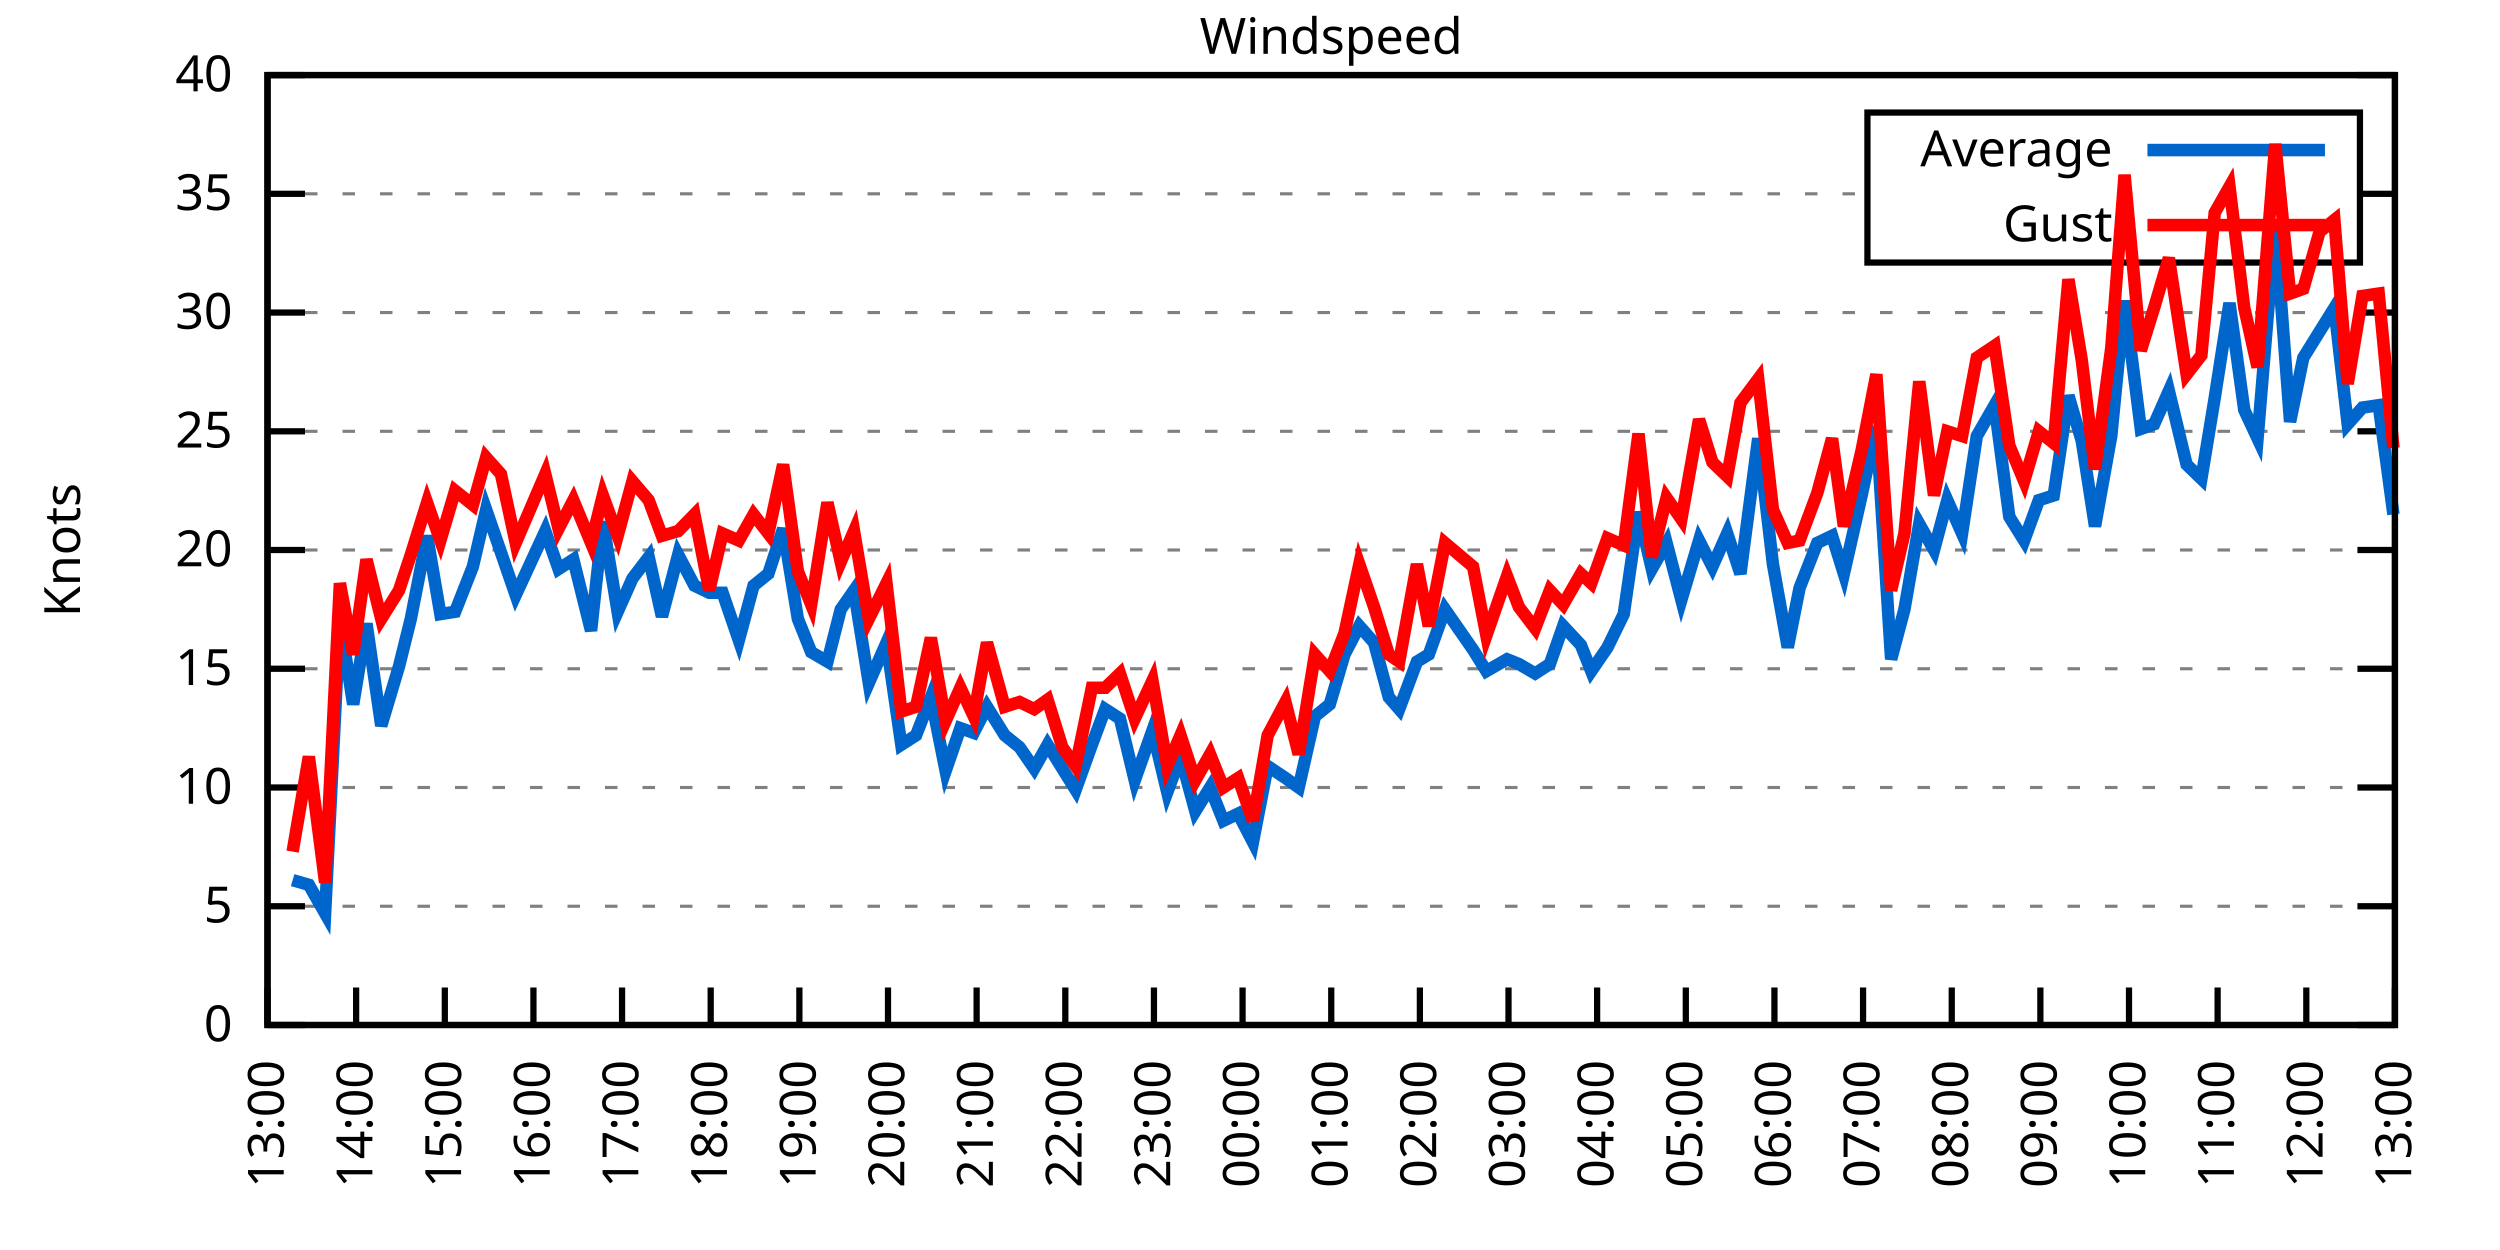
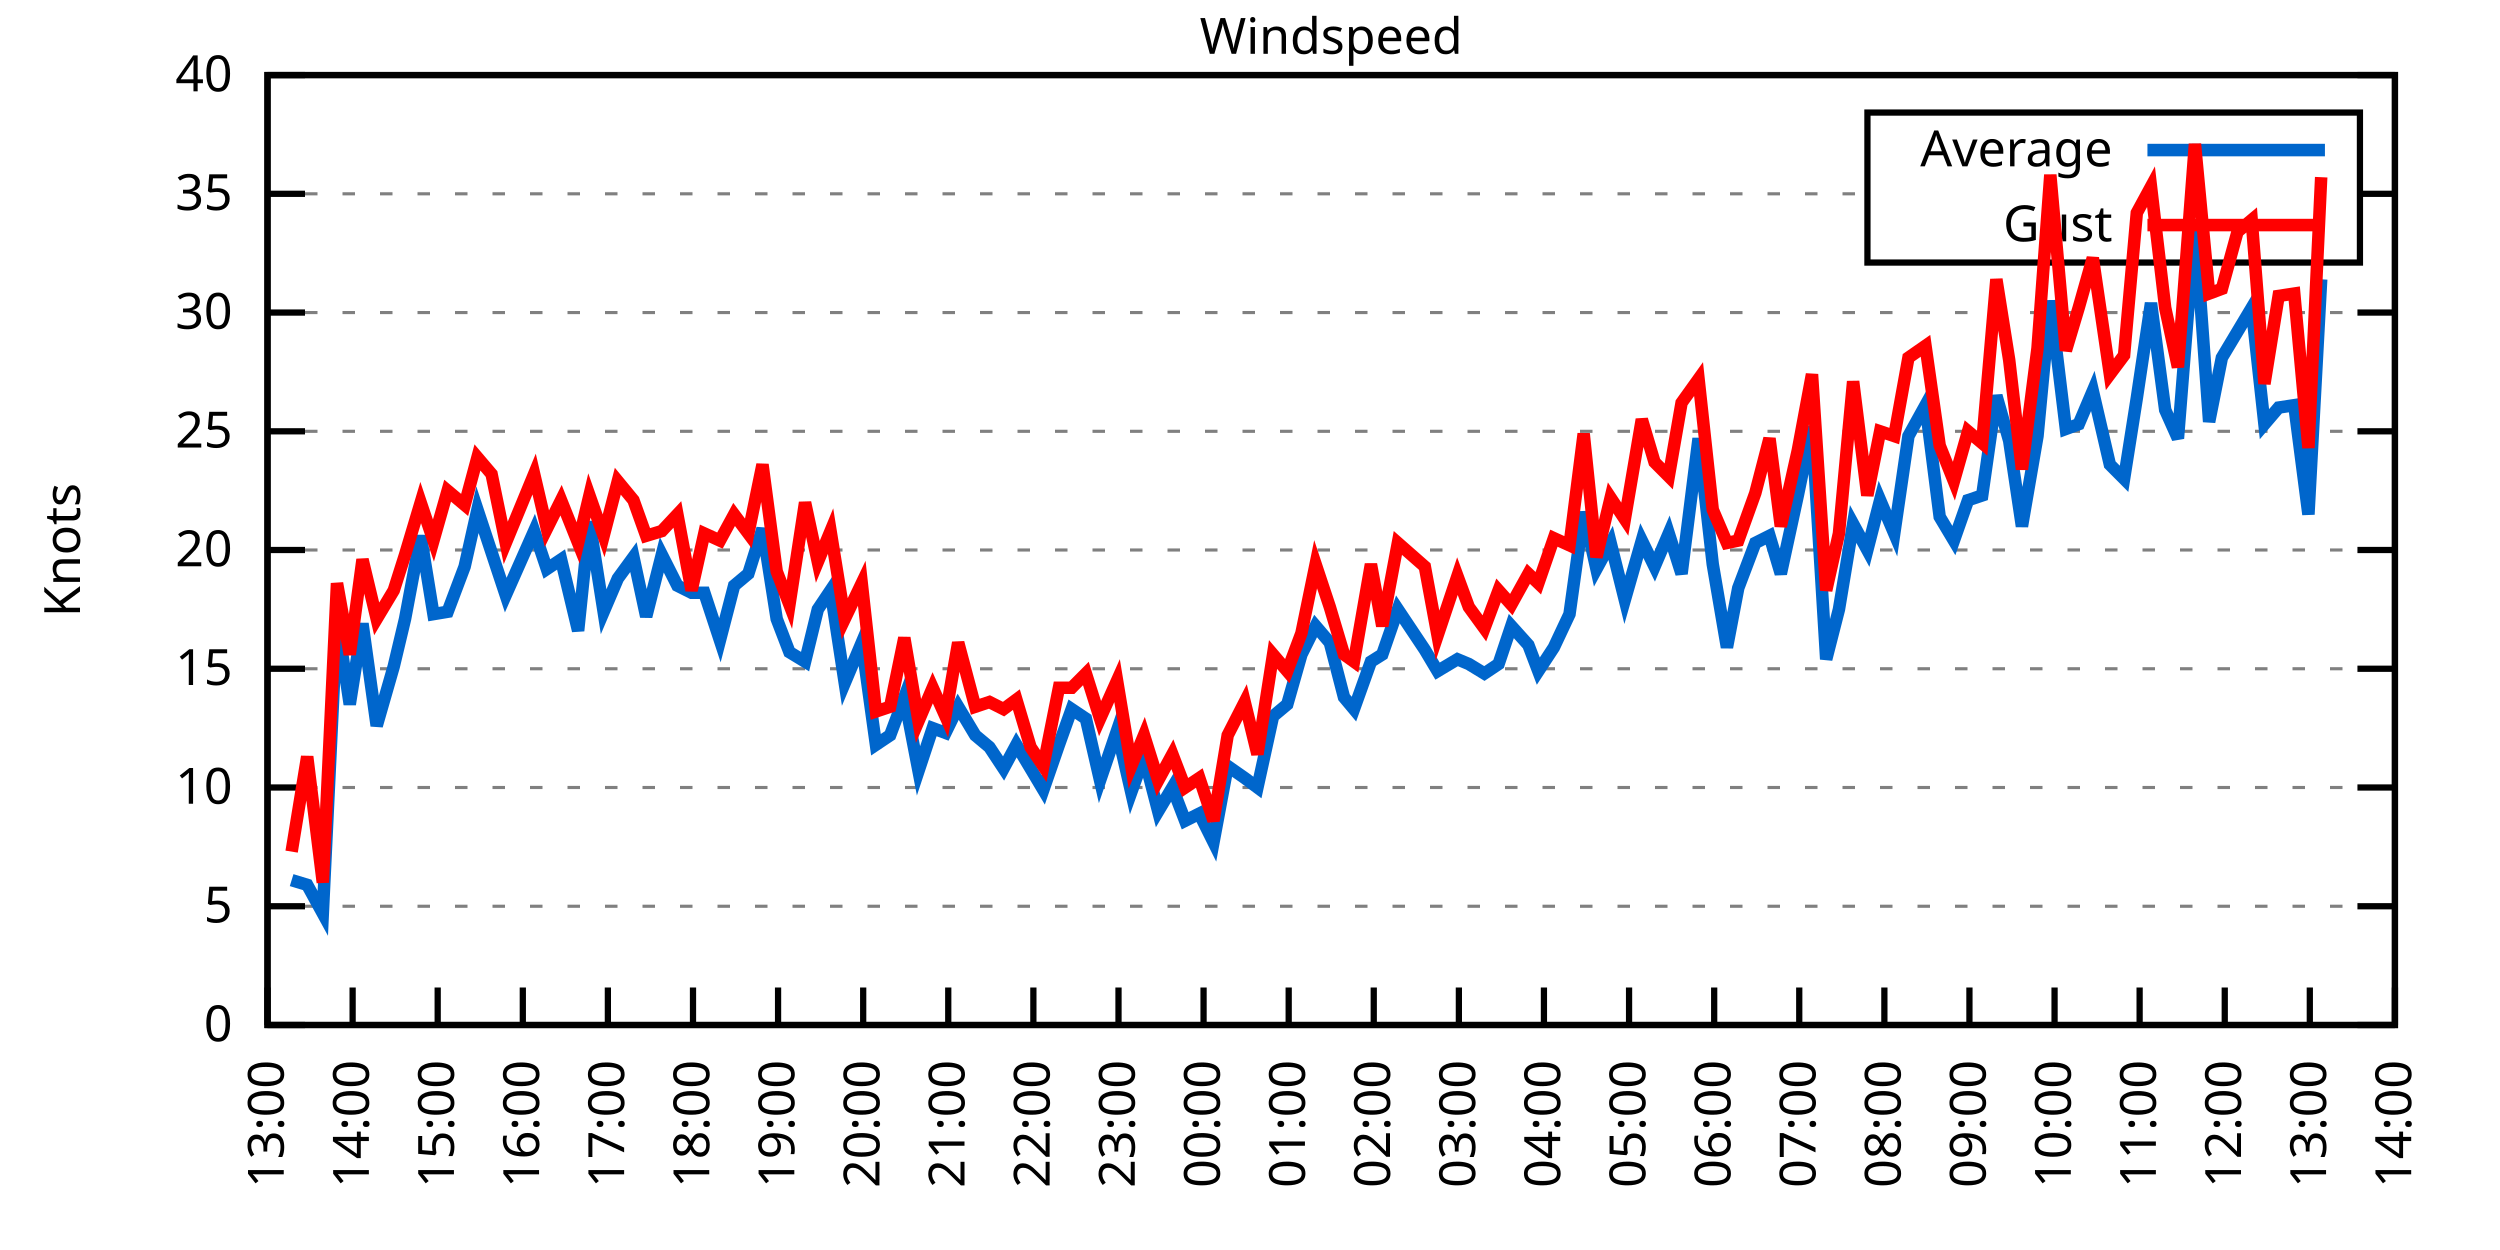
<svg xmlns="http://www.w3.org/2000/svg" xmlns:xlink="http://www.w3.org/1999/xlink" width="400" height="200" viewBox="0 0 400 200">
  <g id="gnuplot_canvas">
    <rect x="0" y="0" width="400" height="200" fill="none" />
    <defs>
      <circle id="gpDot" r="0.5" stroke-width="0.5" stroke="currentColor" />
      <path id="gpPt0" stroke-width="0.333" stroke="currentColor" d="M-1,0 h2 M0,-1 v2" />
      <path id="gpPt1" stroke-width="0.333" stroke="currentColor" d="M-1,-1 L1,1 M1,-1 L-1,1" />
      <path id="gpPt2" stroke-width="0.333" stroke="currentColor" d="M-1,0 L1,0 M0,-1 L0,1 M-1,-1 L1,1 M-1,1 L1,-1" />
      <rect id="gpPt3" stroke-width="0.333" stroke="currentColor" x="-1" y="-1" width="2" height="2" />
      <rect id="gpPt4" stroke-width="0.333" stroke="currentColor" fill="currentColor" x="-1" y="-1" width="2" height="2" />
      <circle id="gpPt5" stroke-width="0.333" stroke="currentColor" cx="0" cy="0" r="1" />
      <use xlink:href="#gpPt5" id="gpPt6" fill="currentColor" stroke="none" />
      <path id="gpPt7" stroke-width="0.333" stroke="currentColor" d="M0,-1.33 L-1.33,0.67 L1.33,0.67 z" />
      <use xlink:href="#gpPt7" id="gpPt8" fill="currentColor" stroke="none" />
      <use xlink:href="#gpPt7" id="gpPt9" stroke="currentColor" transform="rotate(180)" />
      <use xlink:href="#gpPt9" id="gpPt10" fill="currentColor" stroke="none" />
      <use xlink:href="#gpPt3" id="gpPt11" stroke="currentColor" transform="rotate(45)" />
      <use xlink:href="#gpPt11" id="gpPt12" fill="currentColor" stroke="none" />
      <path id="gpPt13" stroke-width="0.333" stroke="currentColor" d="M0,1.330 L1.265,0.411 L0.782,-1.067 L-0.782,-1.076 L-1.265,0.411 z" />
      <use xlink:href="#gpPt13" id="gpPt14" fill="currentColor" stroke="none" />
      <filter id="textbox" filterUnits="objectBoundingBox" x="0" y="0" height="1" width="1">
        <feFlood flood-color="white" flood-opacity="1" result="bgnd" />
        <feComposite in="SourceGraphic" in2="bgnd" operator="atop" />
      </filter>
      <filter id="greybox" filterUnits="objectBoundingBox" x="0" y="0" height="1" width="1">
        <feFlood flood-color="lightgrey" flood-opacity="1" result="grey" />
        <feComposite in="SourceGraphic" in2="grey" operator="atop" />
      </filter>
    </defs>
    <g fill="none" color="white" stroke="currentColor" stroke-width="1.00" stroke-linecap="butt" stroke-linejoin="miter">
</g>
    <g fill="none" color="black" stroke="currentColor" stroke-width="1.00" stroke-linecap="butt" stroke-linejoin="miter">
      <g stroke="none" shape-rendering="crispEdges">
        <polygon fill="rgb(255, 255, 255)" points="42.80,164.00 383.18,164.00 383.18,12.02 42.80,12.02 " />
      </g>
    </g>
    <g fill="none" color="black" stroke="currentColor" stroke-width="1.00" stroke-linecap="butt" stroke-linejoin="miter">
</g>
    <g fill="none" color="black" stroke="black" stroke-width="0.50" stroke-linecap="butt" stroke-linejoin="miter">
</g>
    <g fill="none" color="gray" stroke="currentColor" stroke-width="0.50" stroke-linecap="butt" stroke-linejoin="miter">
      <path stroke="gray" stroke-dasharray="2,4" class="gridline" d="M42.80,164.00 L383.19,164.00  " />
    </g>
    <g fill="none" color="gray" stroke="gray" stroke-width="1.00" stroke-linecap="butt" stroke-linejoin="miter">
</g>
    <g fill="none" color="black" stroke="currentColor" stroke-width="1.00" stroke-linecap="butt" stroke-linejoin="miter">
      <path stroke="black" d="M42.80,164.00 L48.80,164.00 M383.19,164.00 L377.19,164.00  " />
      <g transform="translate(37.20,166.60)" stroke="none" fill="black" font-family="Sans" font-size="8.00" text-anchor="end">
        <text>
          <tspan font-family="Sans"> 0</tspan>
        </text>
      </g>
    </g>
    <g fill="none" color="black" stroke="currentColor" stroke-width="1.00" stroke-linecap="butt" stroke-linejoin="miter">
</g>
    <g fill="none" color="black" stroke="black" stroke-width="0.50" stroke-linecap="butt" stroke-linejoin="miter">
</g>
    <g fill="none" color="gray" stroke="currentColor" stroke-width="0.50" stroke-linecap="butt" stroke-linejoin="miter">
      <path stroke="gray" stroke-dasharray="2,4" class="gridline" d="M42.80,145.00 L383.19,145.00  " />
    </g>
    <g fill="none" color="gray" stroke="gray" stroke-width="1.00" stroke-linecap="butt" stroke-linejoin="miter">
</g>
    <g fill="none" color="black" stroke="currentColor" stroke-width="1.00" stroke-linecap="butt" stroke-linejoin="miter">
      <path stroke="black" d="M42.80,145.00 L48.80,145.00 M383.19,145.00 L377.19,145.00  " />
      <g transform="translate(37.20,147.60)" stroke="none" fill="black" font-family="Sans" font-size="8.00" text-anchor="end">
        <text>
          <tspan font-family="Sans"> 5</tspan>
        </text>
      </g>
    </g>
    <g fill="none" color="black" stroke="currentColor" stroke-width="1.00" stroke-linecap="butt" stroke-linejoin="miter">
</g>
    <g fill="none" color="black" stroke="black" stroke-width="0.50" stroke-linecap="butt" stroke-linejoin="miter">
</g>
    <g fill="none" color="gray" stroke="currentColor" stroke-width="0.50" stroke-linecap="butt" stroke-linejoin="miter">
      <path stroke="gray" stroke-dasharray="2,4" class="gridline" d="M42.80,126.00 L383.19,126.00  " />
    </g>
    <g fill="none" color="gray" stroke="gray" stroke-width="1.00" stroke-linecap="butt" stroke-linejoin="miter">
</g>
    <g fill="none" color="black" stroke="currentColor" stroke-width="1.00" stroke-linecap="butt" stroke-linejoin="miter">
      <path stroke="black" d="M42.80,126.00 L48.80,126.00 M383.19,126.00 L377.19,126.00  " />
      <g transform="translate(37.20,128.60)" stroke="none" fill="black" font-family="Sans" font-size="8.00" text-anchor="end">
        <text>
          <tspan font-family="Sans"> 10</tspan>
        </text>
      </g>
    </g>
    <g fill="none" color="black" stroke="currentColor" stroke-width="1.00" stroke-linecap="butt" stroke-linejoin="miter">
</g>
    <g fill="none" color="black" stroke="black" stroke-width="0.50" stroke-linecap="butt" stroke-linejoin="miter">
</g>
    <g fill="none" color="gray" stroke="currentColor" stroke-width="0.50" stroke-linecap="butt" stroke-linejoin="miter">
      <path stroke="gray" stroke-dasharray="2,4" class="gridline" d="M42.80,107.00 L383.19,107.00  " />
    </g>
    <g fill="none" color="gray" stroke="gray" stroke-width="1.00" stroke-linecap="butt" stroke-linejoin="miter">
</g>
    <g fill="none" color="black" stroke="currentColor" stroke-width="1.00" stroke-linecap="butt" stroke-linejoin="miter">
      <path stroke="black" d="M42.80,107.00 L48.80,107.00 M383.19,107.00 L377.19,107.00  " />
      <g transform="translate(37.20,109.60)" stroke="none" fill="black" font-family="Sans" font-size="8.00" text-anchor="end">
        <text>
          <tspan font-family="Sans"> 15</tspan>
        </text>
      </g>
    </g>
    <g fill="none" color="black" stroke="currentColor" stroke-width="1.00" stroke-linecap="butt" stroke-linejoin="miter">
</g>
    <g fill="none" color="black" stroke="black" stroke-width="0.50" stroke-linecap="butt" stroke-linejoin="miter">
</g>
    <g fill="none" color="gray" stroke="currentColor" stroke-width="0.50" stroke-linecap="butt" stroke-linejoin="miter">
      <path stroke="gray" stroke-dasharray="2,4" class="gridline" d="M42.80,88.00 L383.19,88.00  " />
    </g>
    <g fill="none" color="gray" stroke="gray" stroke-width="1.00" stroke-linecap="butt" stroke-linejoin="miter">
</g>
    <g fill="none" color="black" stroke="currentColor" stroke-width="1.00" stroke-linecap="butt" stroke-linejoin="miter">
      <path stroke="black" d="M42.80,88.00 L48.80,88.00 M383.19,88.00 L377.19,88.00  " />
      <g transform="translate(37.20,90.60)" stroke="none" fill="black" font-family="Sans" font-size="8.00" text-anchor="end">
        <text>
          <tspan font-family="Sans"> 20</tspan>
        </text>
      </g>
    </g>
    <g fill="none" color="black" stroke="currentColor" stroke-width="1.00" stroke-linecap="butt" stroke-linejoin="miter">
</g>
    <g fill="none" color="black" stroke="black" stroke-width="0.50" stroke-linecap="butt" stroke-linejoin="miter">
</g>
    <g fill="none" color="gray" stroke="currentColor" stroke-width="0.50" stroke-linecap="butt" stroke-linejoin="miter">
      <path stroke="gray" stroke-dasharray="2,4" class="gridline" d="M42.80,69.01 L383.19,69.01  " />
    </g>
    <g fill="none" color="gray" stroke="gray" stroke-width="1.00" stroke-linecap="butt" stroke-linejoin="miter">
</g>
    <g fill="none" color="black" stroke="currentColor" stroke-width="1.00" stroke-linecap="butt" stroke-linejoin="miter">
      <path stroke="black" d="M42.80,69.01 L48.80,69.01 M383.19,69.01 L377.19,69.01  " />
      <g transform="translate(37.20,71.61)" stroke="none" fill="black" font-family="Sans" font-size="8.00" text-anchor="end">
        <text>
          <tspan font-family="Sans"> 25</tspan>
        </text>
      </g>
    </g>
    <g fill="none" color="black" stroke="currentColor" stroke-width="1.00" stroke-linecap="butt" stroke-linejoin="miter">
</g>
    <g fill="none" color="black" stroke="black" stroke-width="0.50" stroke-linecap="butt" stroke-linejoin="miter">
</g>
    <g fill="none" color="gray" stroke="currentColor" stroke-width="0.50" stroke-linecap="butt" stroke-linejoin="miter">
      <path stroke="gray" stroke-dasharray="2,4" class="gridline" d="M42.80,50.01 L383.19,50.01  " />
    </g>
    <g fill="none" color="gray" stroke="gray" stroke-width="1.00" stroke-linecap="butt" stroke-linejoin="miter">
</g>
    <g fill="none" color="black" stroke="currentColor" stroke-width="1.00" stroke-linecap="butt" stroke-linejoin="miter">
      <path stroke="black" d="M42.80,50.01 L48.80,50.01 M383.19,50.01 L377.19,50.01  " />
      <g transform="translate(37.20,52.61)" stroke="none" fill="black" font-family="Sans" font-size="8.00" text-anchor="end">
        <text>
          <tspan font-family="Sans"> 30</tspan>
        </text>
      </g>
    </g>
    <g fill="none" color="black" stroke="currentColor" stroke-width="1.00" stroke-linecap="butt" stroke-linejoin="miter">
</g>
    <g fill="none" color="black" stroke="black" stroke-width="0.50" stroke-linecap="butt" stroke-linejoin="miter">
</g>
    <g fill="none" color="gray" stroke="currentColor" stroke-width="0.50" stroke-linecap="butt" stroke-linejoin="miter">
      <path stroke="gray" stroke-dasharray="2,4" class="gridline" d="M42.80,31.01 L298.79,31.01 M377.59,31.01 L383.19,31.01  " />
    </g>
    <g fill="none" color="gray" stroke="gray" stroke-width="1.00" stroke-linecap="butt" stroke-linejoin="miter">
</g>
    <g fill="none" color="black" stroke="currentColor" stroke-width="1.00" stroke-linecap="butt" stroke-linejoin="miter">
      <path stroke="black" d="M42.80,31.01 L48.80,31.01 M383.19,31.01 L377.19,31.01  " />
      <g transform="translate(37.20,33.61)" stroke="none" fill="black" font-family="Sans" font-size="8.00" text-anchor="end">
        <text>
          <tspan font-family="Sans"> 35</tspan>
        </text>
      </g>
    </g>
    <g fill="none" color="black" stroke="currentColor" stroke-width="1.00" stroke-linecap="butt" stroke-linejoin="miter">
</g>
    <g fill="none" color="black" stroke="black" stroke-width="0.50" stroke-linecap="butt" stroke-linejoin="miter">
</g>
    <g fill="none" color="gray" stroke="currentColor" stroke-width="0.50" stroke-linecap="butt" stroke-linejoin="miter">
      <path stroke="gray" stroke-dasharray="2,4" class="gridline" d="M42.80,12.01 L383.19,12.01  " />
    </g>
    <g fill="none" color="gray" stroke="gray" stroke-width="1.00" stroke-linecap="butt" stroke-linejoin="miter">
</g>
    <g fill="none" color="black" stroke="currentColor" stroke-width="1.00" stroke-linecap="butt" stroke-linejoin="miter">
      <path stroke="black" d="M42.80,12.01 L48.80,12.01 M383.19,12.01 L377.19,12.01  " />
      <g transform="translate(37.20,14.61)" stroke="none" fill="black" font-family="Sans" font-size="8.00" text-anchor="end">
        <text>
          <tspan font-family="Sans"> 40</tspan>
        </text>
      </g>
    </g>
    <g fill="none" color="black" stroke="currentColor" stroke-width="1.00" stroke-linecap="butt" stroke-linejoin="miter">
      <path stroke="black" d="M42.80,164.00 L42.80,158.00  " />
      <g transform="translate(45.40,169.60) rotate(270.00)" stroke="none" fill="black" font-family="Sans" font-size="8.00" text-anchor="end">
        <text>
          <tspan font-family="Sans">13:00</tspan>
        </text>
      </g>
    </g>
    <g fill="none" color="black" stroke="currentColor" stroke-width="1.00" stroke-linecap="butt" stroke-linejoin="miter">
-       <path stroke="black" d="M56.98,164.00 L56.98,158.00  " />
-       <g transform="translate(59.58,169.60) rotate(270.00)" stroke="none" fill="black" font-family="Sans" font-size="8.00" text-anchor="end">
+       <path stroke="black" d="M56.42,164.00 L56.42,158.00  " />
+       <g transform="translate(59.02,169.60) rotate(270.00)" stroke="none" fill="black" font-family="Sans" font-size="8.00" text-anchor="end">
        <text>
          <tspan font-family="Sans">14:00</tspan>
        </text>
      </g>
    </g>
    <g fill="none" color="black" stroke="currentColor" stroke-width="1.00" stroke-linecap="butt" stroke-linejoin="miter">
-       <path stroke="black" d="M71.17,164.00 L71.17,158.00  " />
-       <g transform="translate(73.77,169.60) rotate(270.00)" stroke="none" fill="black" font-family="Sans" font-size="8.00" text-anchor="end">
+       <path stroke="black" d="M70.03,164.00 L70.03,158.00  " />
+       <g transform="translate(72.63,169.60) rotate(270.00)" stroke="none" fill="black" font-family="Sans" font-size="8.00" text-anchor="end">
        <text>
          <tspan font-family="Sans">15:00</tspan>
        </text>
      </g>
    </g>
    <g fill="none" color="black" stroke="currentColor" stroke-width="1.00" stroke-linecap="butt" stroke-linejoin="miter">
-       <path stroke="black" d="M85.35,164.00 L85.35,158.00  " />
-       <g transform="translate(87.95,169.60) rotate(270.00)" stroke="none" fill="black" font-family="Sans" font-size="8.00" text-anchor="end">
+       <path stroke="black" d="M83.65,164.00 L83.65,158.00  " />
+       <g transform="translate(86.25,169.60) rotate(270.00)" stroke="none" fill="black" font-family="Sans" font-size="8.00" text-anchor="end">
        <text>
          <tspan font-family="Sans">16:00</tspan>
        </text>
      </g>
    </g>
    <g fill="none" color="black" stroke="currentColor" stroke-width="1.00" stroke-linecap="butt" stroke-linejoin="miter">
-       <path stroke="black" d="M99.53,164.00 L99.53,158.00  " />
-       <g transform="translate(102.13,169.60) rotate(270.00)" stroke="none" fill="black" font-family="Sans" font-size="8.00" text-anchor="end">
+       <path stroke="black" d="M97.26,164.00 L97.26,158.00  " />
+       <g transform="translate(99.86,169.60) rotate(270.00)" stroke="none" fill="black" font-family="Sans" font-size="8.00" text-anchor="end">
        <text>
          <tspan font-family="Sans">17:00</tspan>
        </text>
      </g>
    </g>
    <g fill="none" color="black" stroke="currentColor" stroke-width="1.00" stroke-linecap="butt" stroke-linejoin="miter">
-       <path stroke="black" d="M113.71,164.00 L113.71,158.00  " />
-       <g transform="translate(116.31,169.60) rotate(270.00)" stroke="none" fill="black" font-family="Sans" font-size="8.00" text-anchor="end">
+       <path stroke="black" d="M110.88,164.00 L110.88,158.00  " />
+       <g transform="translate(113.48,169.60) rotate(270.00)" stroke="none" fill="black" font-family="Sans" font-size="8.00" text-anchor="end">
        <text>
          <tspan font-family="Sans">18:00</tspan>
        </text>
      </g>
    </g>
    <g fill="none" color="black" stroke="currentColor" stroke-width="1.00" stroke-linecap="butt" stroke-linejoin="miter">
-       <path stroke="black" d="M127.90,164.00 L127.90,158.00  " />
-       <g transform="translate(130.50,169.60) rotate(270.00)" stroke="none" fill="black" font-family="Sans" font-size="8.00" text-anchor="end">
+       <path stroke="black" d="M124.49,164.00 L124.49,158.00  " />
+       <g transform="translate(127.09,169.60) rotate(270.00)" stroke="none" fill="black" font-family="Sans" font-size="8.00" text-anchor="end">
        <text>
          <tspan font-family="Sans">19:00</tspan>
        </text>
      </g>
    </g>
    <g fill="none" color="black" stroke="currentColor" stroke-width="1.00" stroke-linecap="butt" stroke-linejoin="miter">
-       <path stroke="black" d="M142.08,164.00 L142.08,158.00  " />
-       <g transform="translate(144.68,169.60) rotate(270.00)" stroke="none" fill="black" font-family="Sans" font-size="8.00" text-anchor="end">
+       <path stroke="black" d="M138.11,164.00 L138.11,158.00  " />
+       <g transform="translate(140.71,169.60) rotate(270.00)" stroke="none" fill="black" font-family="Sans" font-size="8.00" text-anchor="end">
        <text>
          <tspan font-family="Sans">20:00</tspan>
        </text>
      </g>
    </g>
    <g fill="none" color="black" stroke="currentColor" stroke-width="1.00" stroke-linecap="butt" stroke-linejoin="miter">
-       <path stroke="black" d="M156.26,164.00 L156.26,158.00  " />
-       <g transform="translate(158.86,169.60) rotate(270.00)" stroke="none" fill="black" font-family="Sans" font-size="8.00" text-anchor="end">
+       <path stroke="black" d="M151.72,164.00 L151.72,158.00  " />
+       <g transform="translate(154.32,169.60) rotate(270.00)" stroke="none" fill="black" font-family="Sans" font-size="8.00" text-anchor="end">
        <text>
          <tspan font-family="Sans">21:00</tspan>
        </text>
      </g>
    </g>
    <g fill="none" color="black" stroke="currentColor" stroke-width="1.00" stroke-linecap="butt" stroke-linejoin="miter">
-       <path stroke="black" d="M170.45,164.00 L170.45,158.00  " />
-       <g transform="translate(173.05,169.60) rotate(270.00)" stroke="none" fill="black" font-family="Sans" font-size="8.00" text-anchor="end">
+       <path stroke="black" d="M165.34,164.00 L165.34,158.00  " />
+       <g transform="translate(167.94,169.60) rotate(270.00)" stroke="none" fill="black" font-family="Sans" font-size="8.00" text-anchor="end">
        <text>
          <tspan font-family="Sans">22:00</tspan>
        </text>
      </g>
    </g>
    <g fill="none" color="black" stroke="currentColor" stroke-width="1.00" stroke-linecap="butt" stroke-linejoin="miter">
-       <path stroke="black" d="M184.63,164.00 L184.63,158.00  " />
-       <g transform="translate(187.23,169.60) rotate(270.00)" stroke="none" fill="black" font-family="Sans" font-size="8.00" text-anchor="end">
+       <path stroke="black" d="M178.96,164.00 L178.96,158.00  " />
+       <g transform="translate(181.56,169.60) rotate(270.00)" stroke="none" fill="black" font-family="Sans" font-size="8.00" text-anchor="end">
        <text>
          <tspan font-family="Sans">23:00</tspan>
        </text>
      </g>
    </g>
    <g fill="none" color="black" stroke="currentColor" stroke-width="1.00" stroke-linecap="butt" stroke-linejoin="miter">
-       <path stroke="black" d="M198.81,164.00 L198.81,158.00  " />
-       <g transform="translate(201.41,169.60) rotate(270.00)" stroke="none" fill="black" font-family="Sans" font-size="8.00" text-anchor="end">
+       <path stroke="black" d="M192.57,164.00 L192.57,158.00  " />
+       <g transform="translate(195.17,169.60) rotate(270.00)" stroke="none" fill="black" font-family="Sans" font-size="8.00" text-anchor="end">
        <text>
          <tspan font-family="Sans">00:00</tspan>
        </text>
      </g>
    </g>
    <g fill="none" color="black" stroke="currentColor" stroke-width="1.00" stroke-linecap="butt" stroke-linejoin="miter">
-       <path stroke="black" d="M213.00,164.00 L213.00,158.00  " />
-       <g transform="translate(215.60,169.60) rotate(270.00)" stroke="none" fill="black" font-family="Sans" font-size="8.00" text-anchor="end">
+       <path stroke="black" d="M206.19,164.00 L206.19,158.00  " />
+       <g transform="translate(208.79,169.60) rotate(270.00)" stroke="none" fill="black" font-family="Sans" font-size="8.00" text-anchor="end">
        <text>
          <tspan font-family="Sans">01:00</tspan>
        </text>
      </g>
    </g>
    <g fill="none" color="black" stroke="currentColor" stroke-width="1.00" stroke-linecap="butt" stroke-linejoin="miter">
-       <path stroke="black" d="M227.18,164.00 L227.18,158.00  " />
-       <g transform="translate(229.78,169.60) rotate(270.00)" stroke="none" fill="black" font-family="Sans" font-size="8.00" text-anchor="end">
+       <path stroke="black" d="M219.80,164.00 L219.80,158.00  " />
+       <g transform="translate(222.40,169.60) rotate(270.00)" stroke="none" fill="black" font-family="Sans" font-size="8.00" text-anchor="end">
        <text>
          <tspan font-family="Sans">02:00</tspan>
        </text>
      </g>
    </g>
    <g fill="none" color="black" stroke="currentColor" stroke-width="1.00" stroke-linecap="butt" stroke-linejoin="miter">
-       <path stroke="black" d="M241.36,164.00 L241.36,158.00  " />
-       <g transform="translate(243.96,169.60) rotate(270.00)" stroke="none" fill="black" font-family="Sans" font-size="8.00" text-anchor="end">
+       <path stroke="black" d="M233.42,164.00 L233.42,158.00  " />
+       <g transform="translate(236.02,169.60) rotate(270.00)" stroke="none" fill="black" font-family="Sans" font-size="8.00" text-anchor="end">
        <text>
          <tspan font-family="Sans">03:00</tspan>
        </text>
      </g>
    </g>
    <g fill="none" color="black" stroke="currentColor" stroke-width="1.00" stroke-linecap="butt" stroke-linejoin="miter">
-       <path stroke="black" d="M255.54,164.00 L255.54,158.00  " />
-       <g transform="translate(258.14,169.60) rotate(270.00)" stroke="none" fill="black" font-family="Sans" font-size="8.00" text-anchor="end">
+       <path stroke="black" d="M247.03,164.00 L247.03,158.00  " />
+       <g transform="translate(249.63,169.60) rotate(270.00)" stroke="none" fill="black" font-family="Sans" font-size="8.00" text-anchor="end">
        <text>
          <tspan font-family="Sans">04:00</tspan>
        </text>
      </g>
    </g>
    <g fill="none" color="black" stroke="currentColor" stroke-width="1.00" stroke-linecap="butt" stroke-linejoin="miter">
-       <path stroke="black" d="M269.73,164.00 L269.73,158.00  " />
-       <g transform="translate(272.33,169.60) rotate(270.00)" stroke="none" fill="black" font-family="Sans" font-size="8.00" text-anchor="end">
+       <path stroke="black" d="M260.65,164.00 L260.65,158.00  " />
+       <g transform="translate(263.25,169.60) rotate(270.00)" stroke="none" fill="black" font-family="Sans" font-size="8.00" text-anchor="end">
        <text>
          <tspan font-family="Sans">05:00</tspan>
        </text>
      </g>
    </g>
    <g fill="none" color="black" stroke="currentColor" stroke-width="1.00" stroke-linecap="butt" stroke-linejoin="miter">
-       <path stroke="black" d="M283.91,164.00 L283.91,158.00  " />
-       <g transform="translate(286.51,169.60) rotate(270.00)" stroke="none" fill="black" font-family="Sans" font-size="8.00" text-anchor="end">
+       <path stroke="black" d="M274.27,164.00 L274.27,158.00  " />
+       <g transform="translate(276.87,169.60) rotate(270.00)" stroke="none" fill="black" font-family="Sans" font-size="8.00" text-anchor="end">
        <text>
          <tspan font-family="Sans">06:00</tspan>
        </text>
      </g>
    </g>
    <g fill="none" color="black" stroke="currentColor" stroke-width="1.00" stroke-linecap="butt" stroke-linejoin="miter">
-       <path stroke="black" d="M298.09,164.00 L298.09,158.00  " />
-       <g transform="translate(300.69,169.60) rotate(270.00)" stroke="none" fill="black" font-family="Sans" font-size="8.00" text-anchor="end">
+       <path stroke="black" d="M287.88,164.00 L287.88,158.00  " />
+       <g transform="translate(290.48,169.60) rotate(270.00)" stroke="none" fill="black" font-family="Sans" font-size="8.00" text-anchor="end">
        <text>
          <tspan font-family="Sans">07:00</tspan>
        </text>
      </g>
    </g>
    <g fill="none" color="black" stroke="currentColor" stroke-width="1.00" stroke-linecap="butt" stroke-linejoin="miter">
-       <path stroke="black" d="M312.28,164.00 L312.28,158.00  " />
-       <g transform="translate(314.88,169.60) rotate(270.00)" stroke="none" fill="black" font-family="Sans" font-size="8.00" text-anchor="end">
+       <path stroke="black" d="M301.50,164.00 L301.50,158.00  " />
+       <g transform="translate(304.10,169.60) rotate(270.00)" stroke="none" fill="black" font-family="Sans" font-size="8.00" text-anchor="end">
        <text>
          <tspan font-family="Sans">08:00</tspan>
        </text>
      </g>
    </g>
    <g fill="none" color="black" stroke="currentColor" stroke-width="1.00" stroke-linecap="butt" stroke-linejoin="miter">
-       <path stroke="black" d="M326.46,164.00 L326.46,158.00  " />
-       <g transform="translate(329.06,169.60) rotate(270.00)" stroke="none" fill="black" font-family="Sans" font-size="8.00" text-anchor="end">
+       <path stroke="black" d="M315.11,164.00 L315.11,158.00  " />
+       <g transform="translate(317.71,169.60) rotate(270.00)" stroke="none" fill="black" font-family="Sans" font-size="8.00" text-anchor="end">
        <text>
          <tspan font-family="Sans">09:00</tspan>
        </text>
      </g>
    </g>
    <g fill="none" color="black" stroke="currentColor" stroke-width="1.00" stroke-linecap="butt" stroke-linejoin="miter">
-       <path stroke="black" d="M340.64,164.00 L340.64,158.00  " />
-       <g transform="translate(343.24,169.60) rotate(270.00)" stroke="none" fill="black" font-family="Sans" font-size="8.00" text-anchor="end">
+       <path stroke="black" d="M328.73,164.00 L328.73,158.00  " />
+       <g transform="translate(331.33,169.60) rotate(270.00)" stroke="none" fill="black" font-family="Sans" font-size="8.00" text-anchor="end">
        <text>
          <tspan font-family="Sans">10:00</tspan>
        </text>
      </g>
    </g>
    <g fill="none" color="black" stroke="currentColor" stroke-width="1.00" stroke-linecap="butt" stroke-linejoin="miter">
-       <path stroke="black" d="M354.82,164.00 L354.82,158.00  " />
-       <g transform="translate(357.42,169.60) rotate(270.00)" stroke="none" fill="black" font-family="Sans" font-size="8.00" text-anchor="end">
+       <path stroke="black" d="M342.34,164.00 L342.34,158.00  " />
+       <g transform="translate(344.94,169.60) rotate(270.00)" stroke="none" fill="black" font-family="Sans" font-size="8.00" text-anchor="end">
        <text>
          <tspan font-family="Sans">11:00</tspan>
        </text>
      </g>
    </g>
    <g fill="none" color="black" stroke="currentColor" stroke-width="1.00" stroke-linecap="butt" stroke-linejoin="miter">
-       <path stroke="black" d="M369.01,164.00 L369.01,158.00  " />
-       <g transform="translate(371.61,169.60) rotate(270.00)" stroke="none" fill="black" font-family="Sans" font-size="8.00" text-anchor="end">
+       <path stroke="black" d="M355.96,164.00 L355.96,158.00  " />
+       <g transform="translate(358.56,169.60) rotate(270.00)" stroke="none" fill="black" font-family="Sans" font-size="8.00" text-anchor="end">
        <text>
          <tspan font-family="Sans">12:00</tspan>
+         </text>
+       </g>
+     </g>
+     <g fill="none" color="black" stroke="currentColor" stroke-width="1.00" stroke-linecap="butt" stroke-linejoin="miter">
+       <path stroke="black" d="M369.57,164.00 L369.57,158.00  " />
+       <g transform="translate(372.17,169.60) rotate(270.00)" stroke="none" fill="black" font-family="Sans" font-size="8.00" text-anchor="end">
+         <text>
+           <tspan font-family="Sans">13:00</tspan>
        </text>
      </g>
    </g>
    <g fill="none" color="black" stroke="currentColor" stroke-width="1.00" stroke-linecap="butt" stroke-linejoin="miter">
      <path stroke="black" d="M383.19,164.00 L383.19,158.00  " />
      <g transform="translate(385.79,169.60) rotate(270.00)" stroke="none" fill="black" font-family="Sans" font-size="8.00" text-anchor="end">
        <text>
-           <tspan font-family="Sans">13:00</tspan>
+           <tspan font-family="Sans">14:00</tspan>
        </text>
      </g>
    </g>
    <g fill="none" color="black" stroke="currentColor" stroke-width="1.00" stroke-linecap="butt" stroke-linejoin="miter">
</g>
    <g fill="none" color="black" stroke="currentColor" stroke-width="1.00" stroke-linecap="butt" stroke-linejoin="miter">
      <path stroke="black" d="M42.80,12.01 L42.80,164.00 L383.19,164.00 L383.19,12.01 L42.80,12.01 Z  " />
    </g>
    <g fill="none" color="black" stroke="currentColor" stroke-width="1.00" stroke-linecap="butt" stroke-linejoin="miter">
</g>
    <g fill="none" color="black" stroke="currentColor" stroke-width="1.00" stroke-linecap="butt" stroke-linejoin="miter">
      <path stroke="black" d="M298.79,42.01 L298.79,18.01 L377.59,18.01 L377.59,42.01 L298.79,42.01 Z  " />
    </g>
    <g id="Windspeed_plot_1">
      <g fill="none" color="white" stroke="black" stroke-width="2.00" stroke-linecap="butt" stroke-linejoin="miter">
</g>
      <g fill="none" color="black" stroke="currentColor" stroke-width="2.00" stroke-linecap="butt" stroke-linejoin="miter">
        <g transform="translate(337.99,26.61)" stroke="none" fill="black" font-family="Sans" font-size="8.00" text-anchor="end">
          <text>
            <tspan font-family="Sans">Average</tspan>
          </text>
        </g>
      </g>
      <g fill="none" color="black" stroke="currentColor" stroke-width="2.00" stroke-linecap="butt" stroke-linejoin="miter">
-         <path stroke="rgb(  0, 102, 204)" d="M343.59,24.01 L371.99,24.01 M46.82,140.82 L49.42,141.58 L52.02,146.14 L54.38,99.02 L56.51,112.70 L58.64,99.78   L61.00,116.12 L63.84,106.62 L65.73,99.02 L68.33,85.73 L70.46,98.26 L72.82,97.88 L75.66,90.66 L77.78,81.55   L80.15,88.38 L82.51,95.22 L87.24,84.97 L89.37,91.04 L91.73,89.52 L94.57,100.92 L96.46,83.45 L98.82,97.88   L101.19,92.56 L103.79,89.14 L105.91,98.64 L108.51,88.76 L111.11,93.70 L113.48,94.84 L115.61,94.84 L118.21,102.44   L120.57,93.70 L122.93,91.80 L125.30,84.59 L127.66,99.02 L129.79,104.34 L132.39,105.86 L134.52,97.50 L136.64,94.46   L139.01,109.28 L141.84,102.82 L144.21,119.16 L146.57,117.64 L148.94,111.56 L151.30,123.34 L153.66,116.50 L155.79,117.26   L157.92,113.08 L160.75,117.64 L163.12,119.54 L165.48,122.96 L167.61,119.16 L169.97,122.96 L172.10,126.38 L174.70,119.16   L176.83,113.46 L179.19,114.98 L181.56,124.86 L184.39,116.88 L186.76,126.76 L188.88,121.06 L191.25,129.80 L193.61,126.00   L195.74,131.32 L198.10,130.18 L200.47,134.74 L202.83,122.58 L205.67,124.48 L207.79,126.00 L210.39,114.60 L212.76,112.70   L215.12,104.72 L217.49,100.16 L219.85,102.82 L222.21,111.56 L223.87,113.46 L226.71,105.86 L228.60,104.72 L231.20,97.50   L235.69,103.96 L237.82,107.38 L241.12,105.48 L243.02,106.24 L245.62,107.76 L247.98,106.24 L250.11,100.16 L252.94,103.20   L254.60,107.38 L257.20,103.58 L259.80,98.26 L262.16,81.93 L264.29,91.04 L266.65,86.87 L269.02,95.98 L271.85,86.49   L273.98,90.66 L276.35,85.35 L278.47,91.80 L281.31,70.15 L283.67,90.28 L286.04,103.58 L287.93,94.08 L290.76,86.87   L293.13,85.73 L295.02,91.80 L297.86,79.27 L300.22,68.25 L302.58,105.48 L304.71,97.50 L307.08,83.83 L309.44,88.00   L311.57,80.03 L313.93,85.35 L316.29,69.77 L319.13,64.83 L321.49,82.69 L323.86,86.49 L326.22,80.03 L328.59,79.27   L330.95,63.31 L333.08,70.53 L335.20,84.21 L337.80,69.77 L339.93,48.11 L342.53,68.63 L344.66,67.87 L347.02,62.55   L349.86,74.33 L352.22,76.61 L354.35,63.69 L356.72,48.49 L359.08,65.59 L361.21,70.15 L364.04,35.95 L366.41,67.49   L368.53,57.23 L371.13,53.05 L373.50,49.25 L375.63,67.87 L377.99,65.21 L380.59,64.83 L382.95,82.31  " />
+         <path stroke="rgb(  0, 102, 204)" d="M343.59,24.01 L371.99,24.01 M46.66,140.82 L49.15,141.58 L51.65,146.14 L53.92,99.02 L55.96,112.70 L58.00,99.78   L60.27,116.12 L63.00,106.62 L64.81,99.02 L67.31,85.73 L69.35,98.26 L71.62,97.88 L74.34,90.66 L76.39,81.55   L78.65,88.38 L80.92,95.22 L85.46,84.97 L87.50,91.04 L89.77,89.52 L92.50,100.92 L94.31,83.45 L96.58,97.88   L98.85,92.56 L101.35,89.14 L103.39,98.64 L105.89,88.76 L108.38,93.70 L110.65,94.84 L112.69,94.84 L115.19,102.44   L117.46,93.70 L119.73,91.80 L122.00,84.59 L124.27,99.02 L126.31,104.34 L128.81,105.86 L130.85,97.50 L132.89,94.46   L135.16,109.28 L137.88,102.82 L140.15,119.16 L142.42,117.64 L144.69,111.56 L146.96,123.34 L149.23,116.50 L151.27,117.26   L153.31,113.08 L156.04,117.64 L158.31,119.54 L160.57,122.96 L162.62,119.16 L164.89,122.96 L166.93,126.38 L169.43,119.16   L171.47,113.46 L173.74,114.98 L176.01,124.86 L178.73,116.88 L181.00,126.76 L183.04,121.06 L185.31,129.80 L187.58,126.00   L189.62,131.32 L191.89,130.18 L194.16,134.74 L196.43,122.58 L199.15,124.48 L201.19,126.00 L203.69,114.60 L205.96,112.70   L208.23,104.72 L210.50,100.16 L212.77,102.82 L215.04,111.56 L216.63,113.46 L219.35,105.86 L221.16,104.72 L223.66,97.50   L227.97,103.96 L230.01,107.38 L233.19,105.48 L235.01,106.24 L237.50,107.76 L239.77,106.24 L241.81,100.16 L244.54,103.20   L246.13,107.38 L248.62,103.58 L251.12,98.26 L253.39,81.93 L255.43,91.04 L257.70,86.87 L259.97,95.98 L262.69,86.49   L264.73,90.66 L267.00,85.35 L269.05,91.80 L271.77,70.15 L274.04,90.28 L276.31,103.58 L278.12,94.08 L280.85,86.87   L283.12,85.73 L284.93,91.80 L287.65,79.27 L289.92,68.25 L292.19,105.48 L294.23,97.50 L296.50,83.83 L298.77,88.00   L300.82,80.03 L303.08,85.35 L305.35,69.77 L308.08,64.83 L310.35,82.69 L312.62,86.49 L314.89,80.03 L317.15,79.27   L319.42,63.31 L321.47,70.53 L323.51,84.21 L326.00,69.77 L328.05,48.11 L330.54,68.63 L332.59,67.87 L334.85,62.55   L337.58,74.33 L339.85,76.61 L341.89,63.69 L344.16,48.49 L346.43,65.59 L348.47,70.15 L351.19,35.95 L353.46,67.49   L355.50,57.23 L358.00,53.05 L360.27,49.25 L362.31,67.87 L364.58,65.21 L367.08,64.83 L369.35,82.31 L371.39,44.69    " />
      </g>
    </g>
    <g id="Windspeed_plot_2">
      <g fill="none" color="black" stroke="currentColor" stroke-width="2.00" stroke-linecap="butt" stroke-linejoin="miter">
        <g transform="translate(337.99,38.61)" stroke="none" fill="black" font-family="Sans" font-size="8.00" text-anchor="end">
          <text>
            <tspan font-family="Sans">Gust</tspan>
          </text>
        </g>
      </g>
      <g fill="none" color="black" stroke="currentColor" stroke-width="2.00" stroke-linecap="butt" stroke-linejoin="miter">
-         <path stroke="rgb(255,   0,   0)" d="M343.59,36.01 L371.99,36.01 M46.82,136.26 L49.42,121.06 L52.02,141.20 L54.38,93.32 L56.51,104.72 L58.64,89.52   L61.00,99.02 L63.84,94.46 L65.73,88.76 L68.33,80.41 L70.46,86.49 L72.82,78.51 L75.66,80.79 L77.78,73.19   L80.15,75.85 L82.51,86.87 L87.24,75.85 L89.37,84.59 L91.73,80.03 L94.57,86.87 L96.46,79.27 L98.82,85.73   L101.19,76.99 L103.79,80.03 L105.91,85.73 L108.51,84.97 L111.11,82.31 L113.48,94.46 L115.61,85.35 L118.21,86.49   L120.57,82.31 L122.93,85.35 L125.30,74.33 L127.66,91.42 L129.79,96.74 L132.39,80.41 L134.52,89.90 L136.64,84.97   L139.01,99.02 L141.84,93.32 L144.21,113.84 L146.57,113.08 L148.94,102.06 L151.30,115.36 L153.66,110.04 L155.79,114.60   L157.92,102.82 L160.75,113.08 L163.12,112.32 L165.48,113.46 L167.61,111.94 L169.97,119.54 L172.10,122.58 L174.70,110.04   L176.83,110.04 L179.19,107.76 L181.56,114.98 L184.39,108.90 L186.76,122.58 L188.88,117.64 L191.25,124.86 L193.61,120.68   L195.74,126.00 L198.10,124.48 L200.47,131.32 L202.83,117.64 L205.67,112.32 L207.79,120.68 L210.39,104.72 L212.76,107.38   L215.12,101.30 L217.49,90.28 L219.85,97.12 L222.21,104.72 L223.87,105.86 L226.71,90.28 L228.60,100.16 L231.20,86.87   L235.69,90.66 L237.82,101.68 L241.12,92.18 L243.02,97.12 L245.62,100.54 L247.98,94.46 L250.11,96.74 L252.94,91.80   L254.60,93.32 L257.20,86.11 L259.80,87.25 L262.16,69.39 L264.29,89.14 L266.65,79.65 L269.02,83.07 L271.85,67.11   L273.98,73.95 L276.35,76.23 L278.47,64.45 L281.31,60.65 L283.67,81.55 L286.04,86.87 L287.93,86.49 L290.76,78.89   L293.13,70.15 L295.02,84.21 L297.86,72.05 L300.22,59.89 L302.58,94.46 L304.71,85.35 L307.08,61.03 L309.44,79.27   L311.57,69.01 L313.93,69.77 L316.29,57.23 L319.13,55.33 L321.49,71.29 L323.86,76.99 L326.22,69.01 L328.59,70.91   L330.95,44.69 L333.08,57.61 L335.20,75.09 L337.80,55.71 L339.93,27.97 L342.53,56.09 L344.66,49.25 L347.02,41.27   L349.86,59.89 L352.22,56.85 L354.35,34.05 L356.72,29.87 L359.08,49.25 L361.21,58.75 L364.04,23.03 L366.41,46.97   L368.53,46.21 L371.13,37.09 L373.50,35.19 L375.63,61.41 L377.99,47.35 L380.59,46.97 L382.95,71.67  " />
+         <path stroke="rgb(255,   0,   0)" d="M343.59,36.01 L371.99,36.01 M46.66,136.26 L49.15,121.06 L51.65,141.20 L53.92,93.32 L55.96,104.72 L58.00,89.52   L60.27,99.02 L63.00,94.46 L64.81,88.76 L67.31,80.41 L69.35,86.49 L71.62,78.51 L74.34,80.79 L76.39,73.19   L78.65,75.85 L80.92,86.87 L85.46,75.85 L87.50,84.59 L89.77,80.03 L92.50,86.87 L94.31,79.27 L96.58,85.73   L98.85,76.99 L101.35,80.03 L103.39,85.73 L105.89,84.97 L108.38,82.31 L110.65,94.46 L112.69,85.35 L115.19,86.49   L117.46,82.31 L119.73,85.35 L122.00,74.33 L124.27,91.42 L126.31,96.74 L128.81,80.41 L130.85,89.90 L132.89,84.97   L135.16,99.02 L137.88,93.32 L140.15,113.84 L142.42,113.08 L144.69,102.06 L146.96,115.36 L149.23,110.04 L151.27,114.60   L153.31,102.82 L156.04,113.08 L158.31,112.32 L160.57,113.46 L162.62,111.94 L164.89,119.54 L166.93,122.58 L169.43,110.04   L171.47,110.04 L173.74,107.76 L176.01,114.98 L178.73,108.90 L181.00,122.58 L183.04,117.64 L185.31,124.86 L187.58,120.68   L189.62,126.00 L191.89,124.48 L194.16,131.32 L196.43,117.64 L199.15,112.32 L201.19,120.68 L203.69,104.72 L205.96,107.38   L208.23,101.30 L210.50,90.28 L212.77,97.12 L215.04,104.72 L216.63,105.86 L219.35,90.28 L221.16,100.16 L223.66,86.87   L227.97,90.66 L230.01,101.68 L233.19,92.18 L235.01,97.12 L237.50,100.54 L239.77,94.46 L241.81,96.74 L244.54,91.80   L246.13,93.32 L248.62,86.11 L251.12,87.25 L253.39,69.39 L255.43,89.14 L257.70,79.65 L259.97,83.07 L262.69,67.11   L264.73,73.95 L267.00,76.23 L269.05,64.45 L271.77,60.65 L274.04,81.55 L276.31,86.87 L278.12,86.49 L280.85,78.89   L283.12,70.15 L284.93,84.21 L287.65,72.05 L289.92,59.89 L292.19,94.46 L294.23,85.35 L296.50,61.03 L298.77,79.27   L300.82,69.01 L303.08,69.77 L305.35,57.23 L308.08,55.33 L310.35,71.29 L312.62,76.99 L314.89,69.01 L317.15,70.91   L319.42,44.69 L321.47,57.61 L323.51,75.09 L326.00,55.71 L328.05,27.97 L330.54,56.09 L332.59,49.25 L334.85,41.27   L337.58,59.89 L339.85,56.85 L341.89,34.05 L344.16,29.87 L346.43,49.25 L348.47,58.75 L351.19,23.03 L353.46,46.97   L355.50,46.21 L358.00,37.09 L360.27,35.19 L362.31,61.41 L364.58,47.35 L367.08,46.97 L369.35,71.67 L371.39,28.35    " />
      </g>
    </g>
    <g fill="none" color="black" stroke="currentColor" stroke-width="2.00" stroke-linecap="butt" stroke-linejoin="miter">
</g>
    <g fill="none" color="black" stroke="black" stroke-width="1.00" stroke-linecap="butt" stroke-linejoin="miter">
</g>
    <g fill="none" color="black" stroke="currentColor" stroke-width="1.00" stroke-linecap="butt" stroke-linejoin="miter">
      <path stroke="black" d="M42.80,12.01 L42.80,164.00 L383.19,164.00 L383.19,12.01 L42.80,12.01 Z  " />
      <g transform="translate(12.80,88.01) rotate(270.00)" stroke="none" fill="black" font-family="Sans" font-size="8.00" text-anchor="middle">
        <text>
          <tspan font-family="Sans">Knots</tspan>
        </text>
      </g>
    </g>
    <g fill="none" color="black" stroke="currentColor" stroke-width="1.00" stroke-linecap="butt" stroke-linejoin="miter">
</g>
    <g fill="none" color="black" stroke="currentColor" stroke-width="1.00" stroke-linecap="butt" stroke-linejoin="miter">
      <g transform="translate(212.99,8.61)" stroke="none" fill="black" font-family="Sans" font-size="8.00" text-anchor="middle">
        <text>
          <tspan font-family="Sans">Windspeed</tspan>
        </text>
      </g>
    </g>
    <g fill="none" color="black" stroke="currentColor" stroke-width="1.00" stroke-linecap="butt" stroke-linejoin="miter">
</g>
  </g>
</svg>
